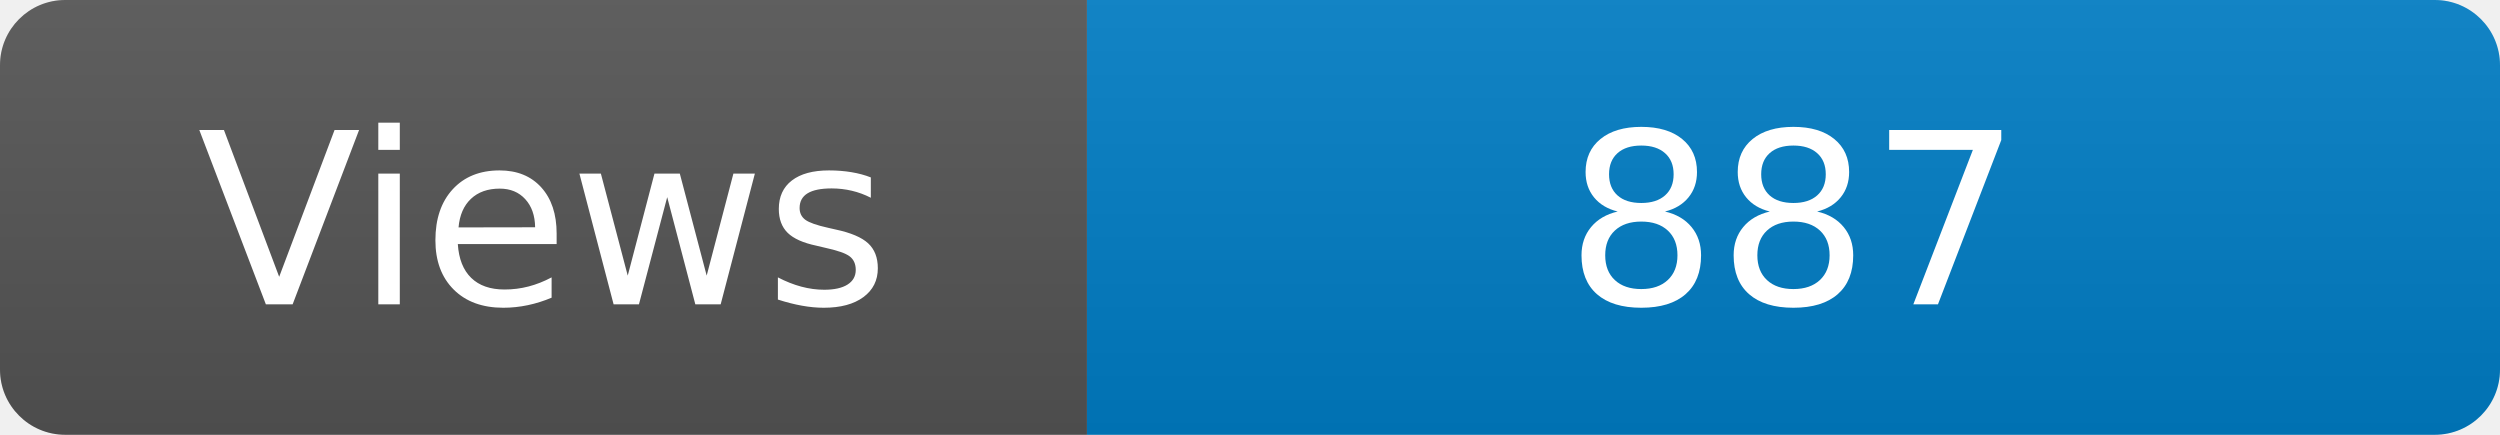
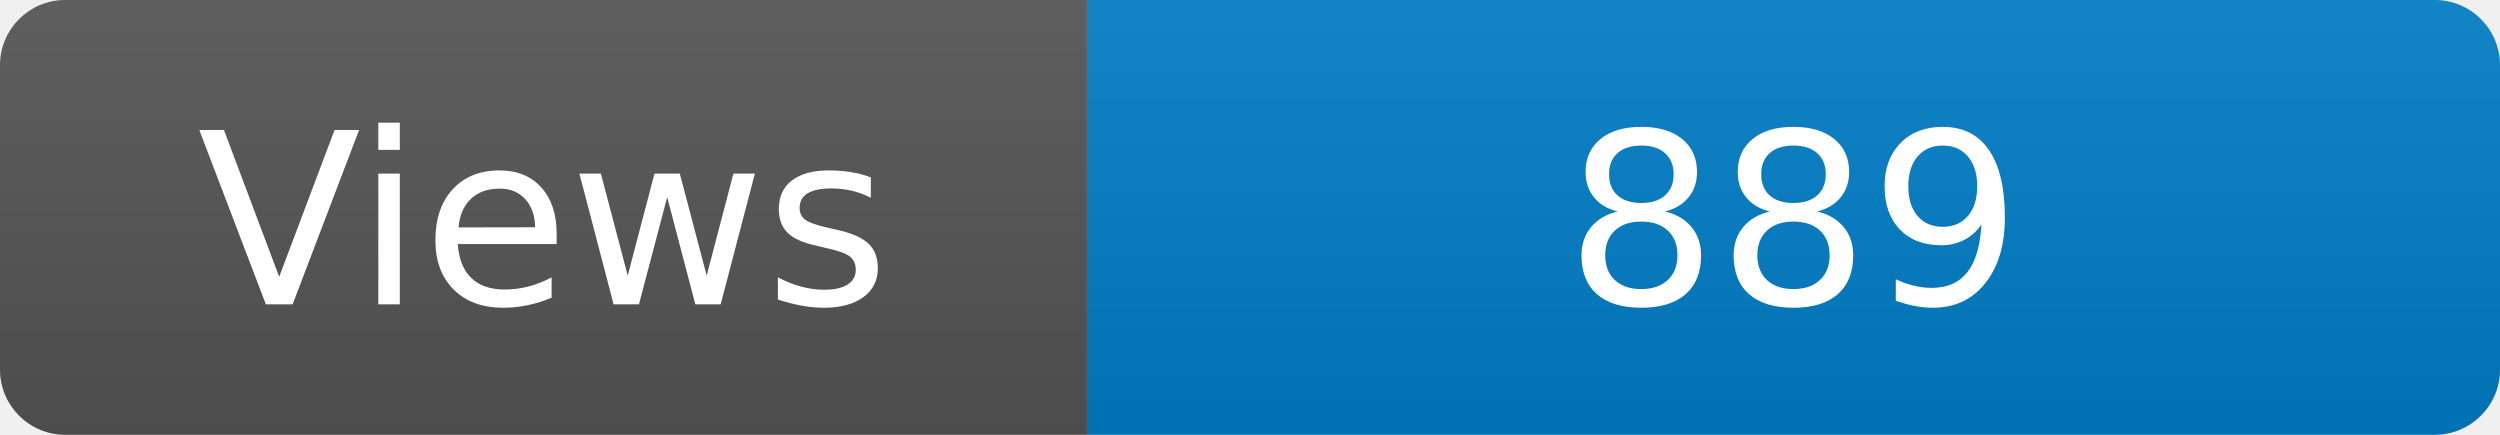
<svg xmlns="http://www.w3.org/2000/svg" width="115" height="20" role="img" aria-label="Maintained?: yes">
  <linearGradient id="s" x2="0" y2="100%">
    <stop offset="0" stop-color="#bbb" stop-opacity=".1" />
    <stop offset="1" stop-opacity=".1" />
  </linearGradient>
  <clipPath id="r">
    <rect width="115" height="20" rx="3" fill="#fff" />
  </clipPath>
  <g clip-path="url(#r)">
    <rect width="50" height="20" fill="#555" />
    <rect x="50" width="160" height="20" fill="#007ec6" />
    <rect width="115" height="20" fill="url(#s)" />
  </g>
  <g fill="#fff" text-anchor="middle" font-family="Verdana,Geneva,DejaVu Sans,sans-serif" font-size="110">
    <text x="250" y="140" transform="scale(.1)" fill="#fff">Views</text>
-     <text x="825" y="140" transform="scale(.1)" fill="#fff">887</text>
+     <text x="825" y="140" transform="scale(.1)" fill="#fff">889</text>
  </g>
</svg>
